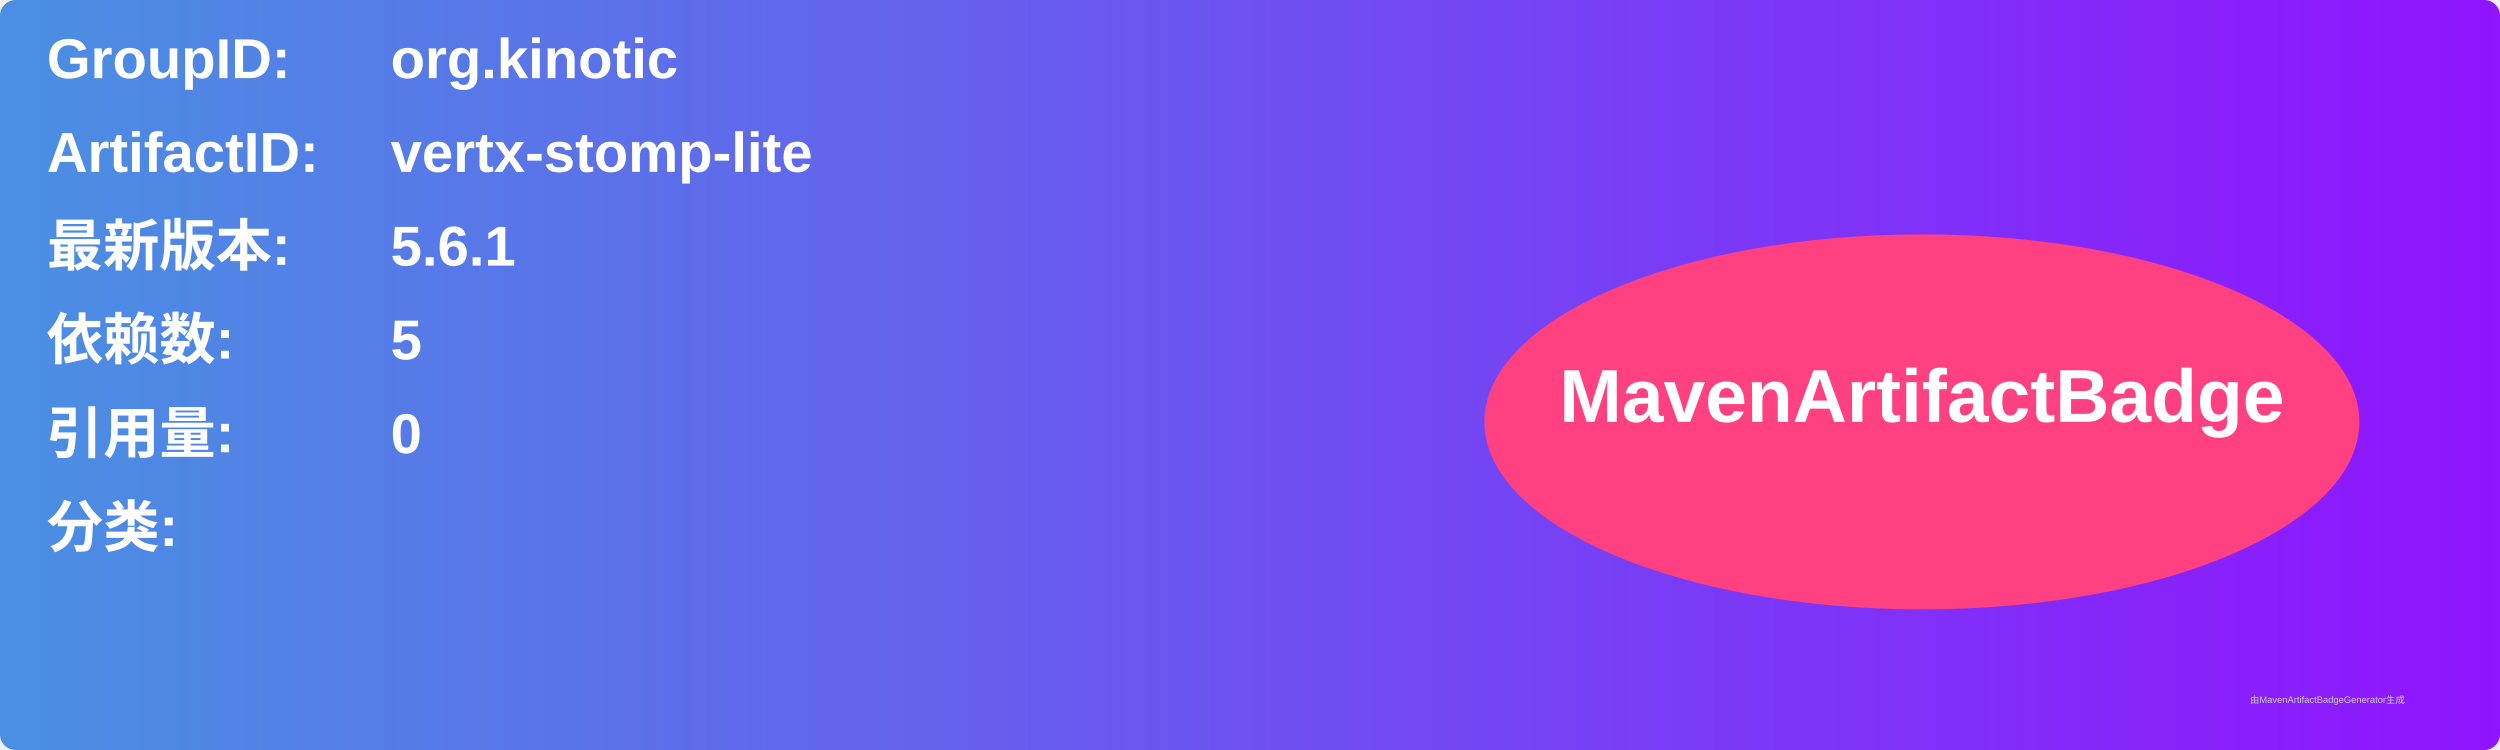
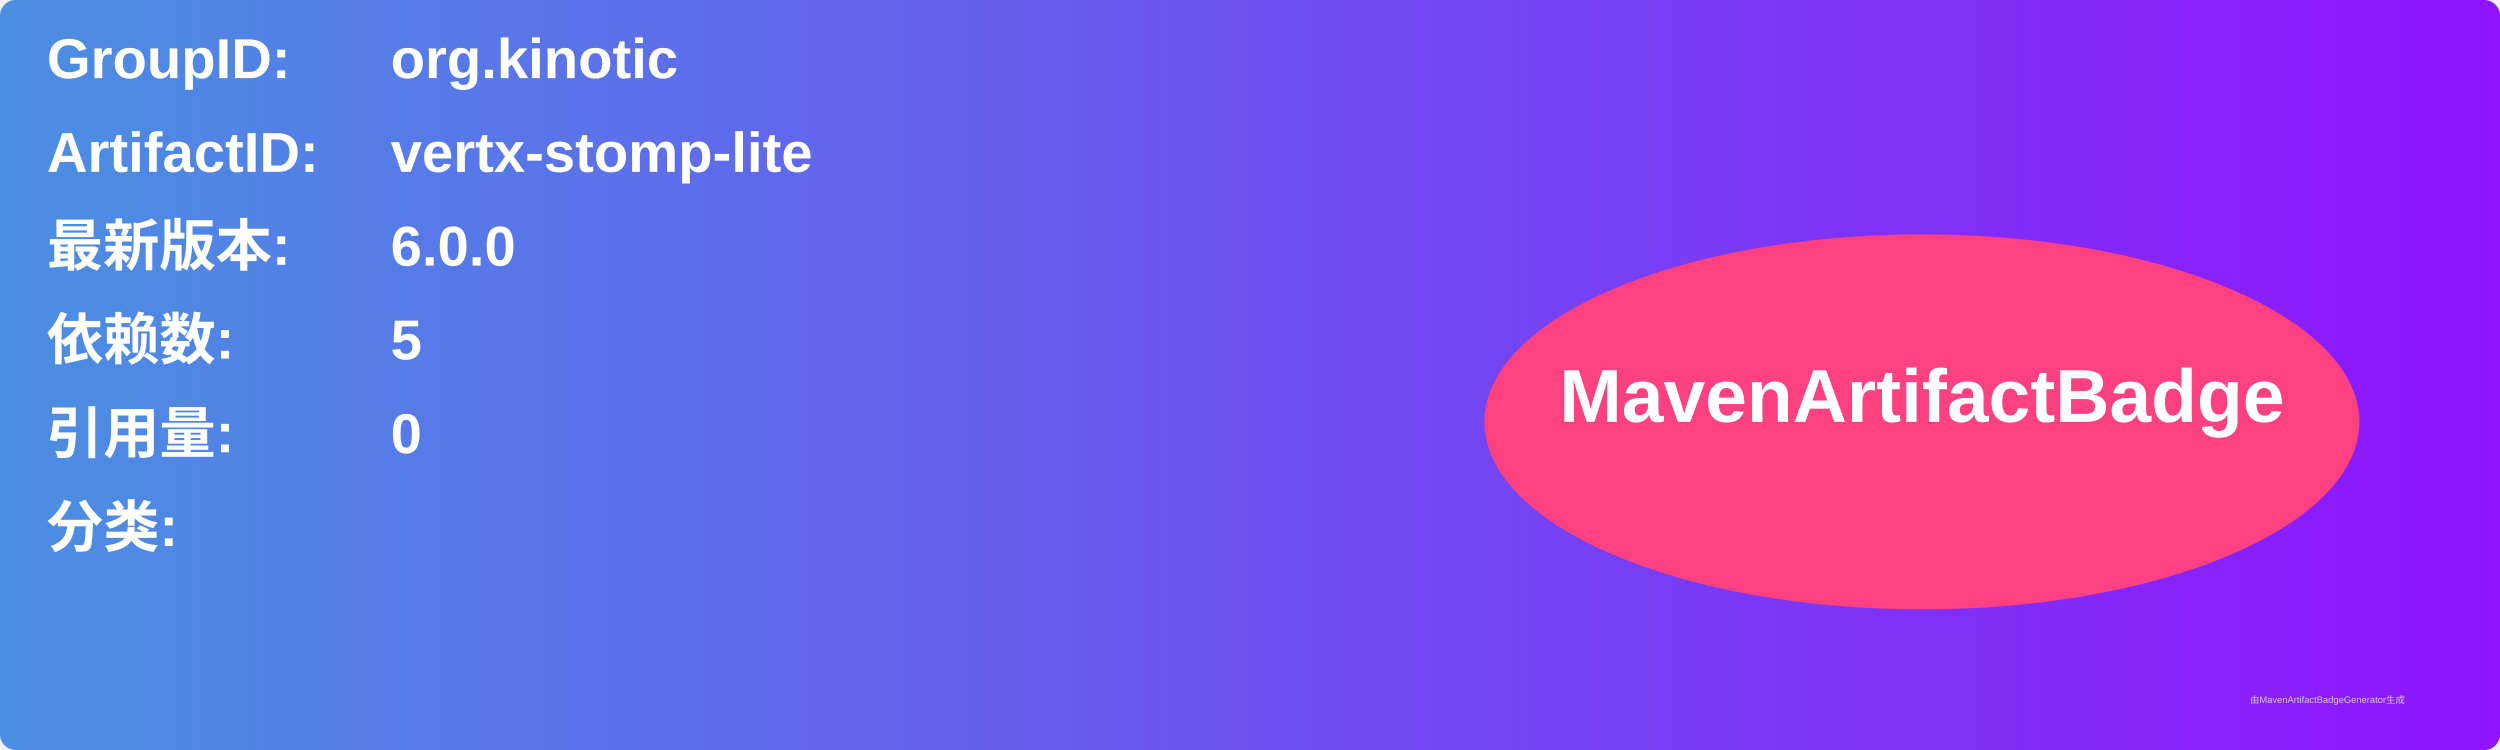
<svg xmlns="http://www.w3.org/2000/svg" width="800" height="240" viewBox="0 0 800 240">
  <linearGradient id="grad" x1="0%" y1="0%" x2="100%" y2="0%">
    <stop offset="0%" stop-color="#4a90e2" />
    <stop offset="100%" stop-color="#9013fe" />
  </linearGradient>
  <rect width="100%" height="100%" rx="5" ry="5" fill="url(#grad)" />
  <g transform="translate(15, 15)">
    <text x="0" y="10" font-family="Arial" font-size="18" fill="white" font-weight="bold" width="260">GroupID:</text>
    <text x="110" y="10" font-family="Arial" font-size="18" fill="white" font-weight="bold" width="460">org.kinotic</text>
    <text x="0" y="40" font-family="Arial" font-size="18" fill="white" font-weight="bold" width="260">ArtifactID:</text>
    <text x="110" y="40" font-family="Arial" font-size="18" fill="white" font-weight="bold" width="460">vertx-stomp-lite</text>
    <text x="0" y="70" font-family="Arial" font-size="18" fill="white" font-weight="bold">最新版本:</text>
    <text x="110" y="70" font-family="Arial" font-size="18" fill="white" font-weight="bold">
-       <tspan font-weight="bold">5.6.1</tspan>
+       <tspan font-weight="bold">6.0.0</tspan>
    </text>
    <text x="0" y="100" font-family="Arial" font-size="18" fill="white" font-weight="bold">依赖数: </text>
    <text x="110" y="100" font-family="Arial" font-size="18" fill="white">
      <tspan font-weight="bold">5</tspan>
    </text>
    <text x="0" y="130" font-family="Arial" font-size="18" fill="white" font-weight="bold">引用量: </text>
    <text x="110" y="130" font-family="Arial" font-size="18" fill="white">
      <tspan font-weight="bold">0</tspan>
    </text>
    <text x="0" y="160" font-family="Arial" font-size="18" fill="white" font-weight="bold">分类:</text>
    <text x="10" y="190" font-family="Arial" font-size="10" fill="white">
      <tspan font-weight="bold" />
    </text>
    <ellipse cx="600" cy="120" rx="140" ry="60" fill="#ff4081" />
    <text x="600" y="120" text-anchor="middle" font-family="Arial" font-size="24" fill="white" font-weight="bold">MavenArtifactBadge</text>
  </g>
  <text x="720" y="225" font-family="Arial" font-size="3" fill="#d0d0d0">由MavenArtifactBadgeGenerator生成</text>
</svg>
